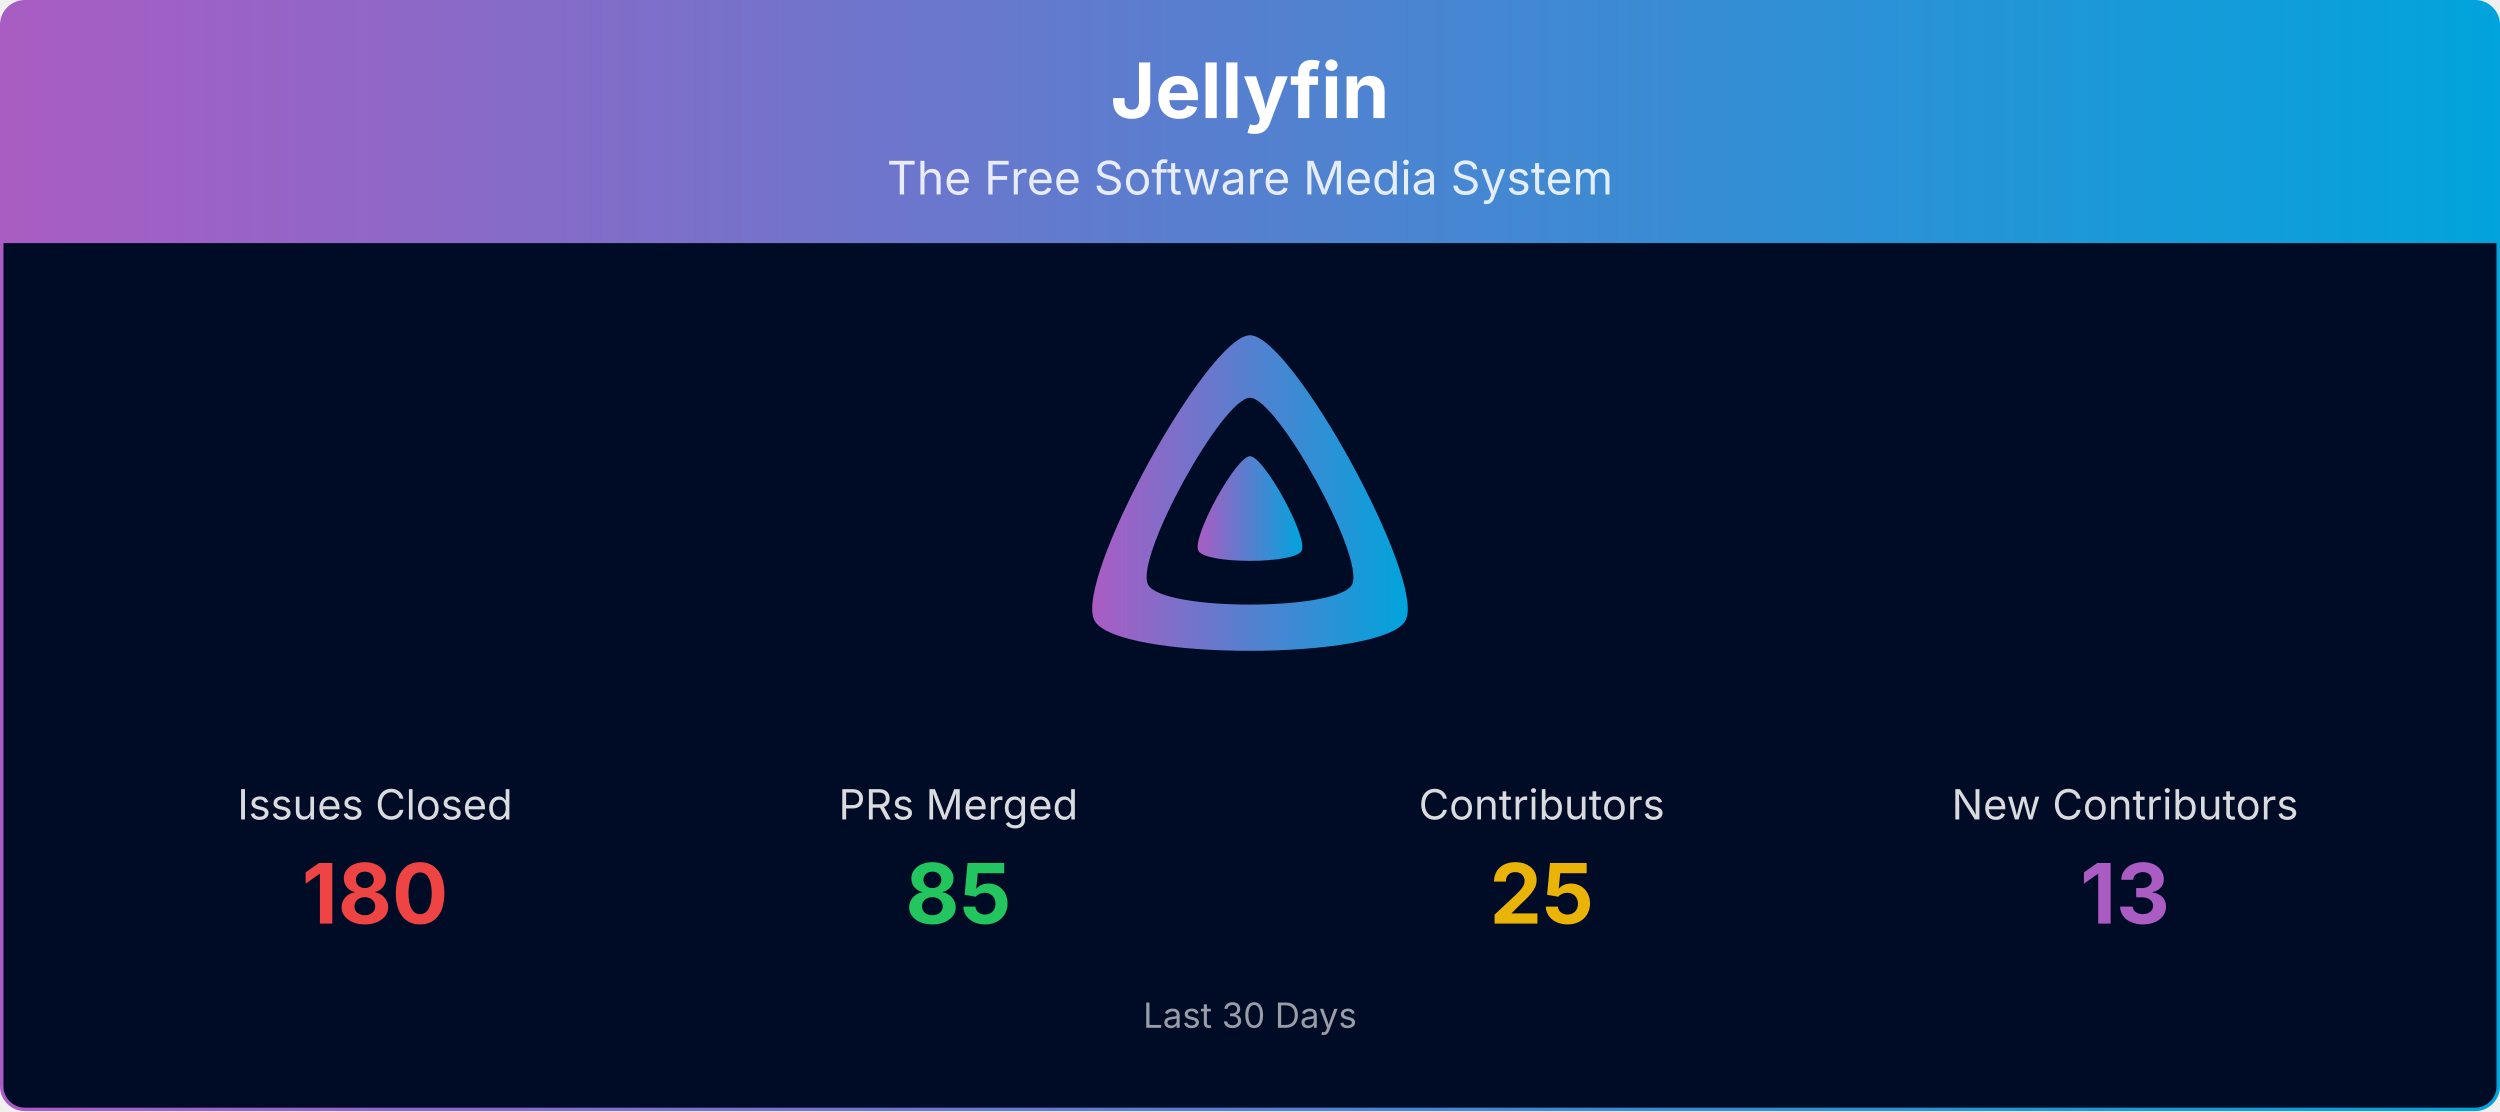
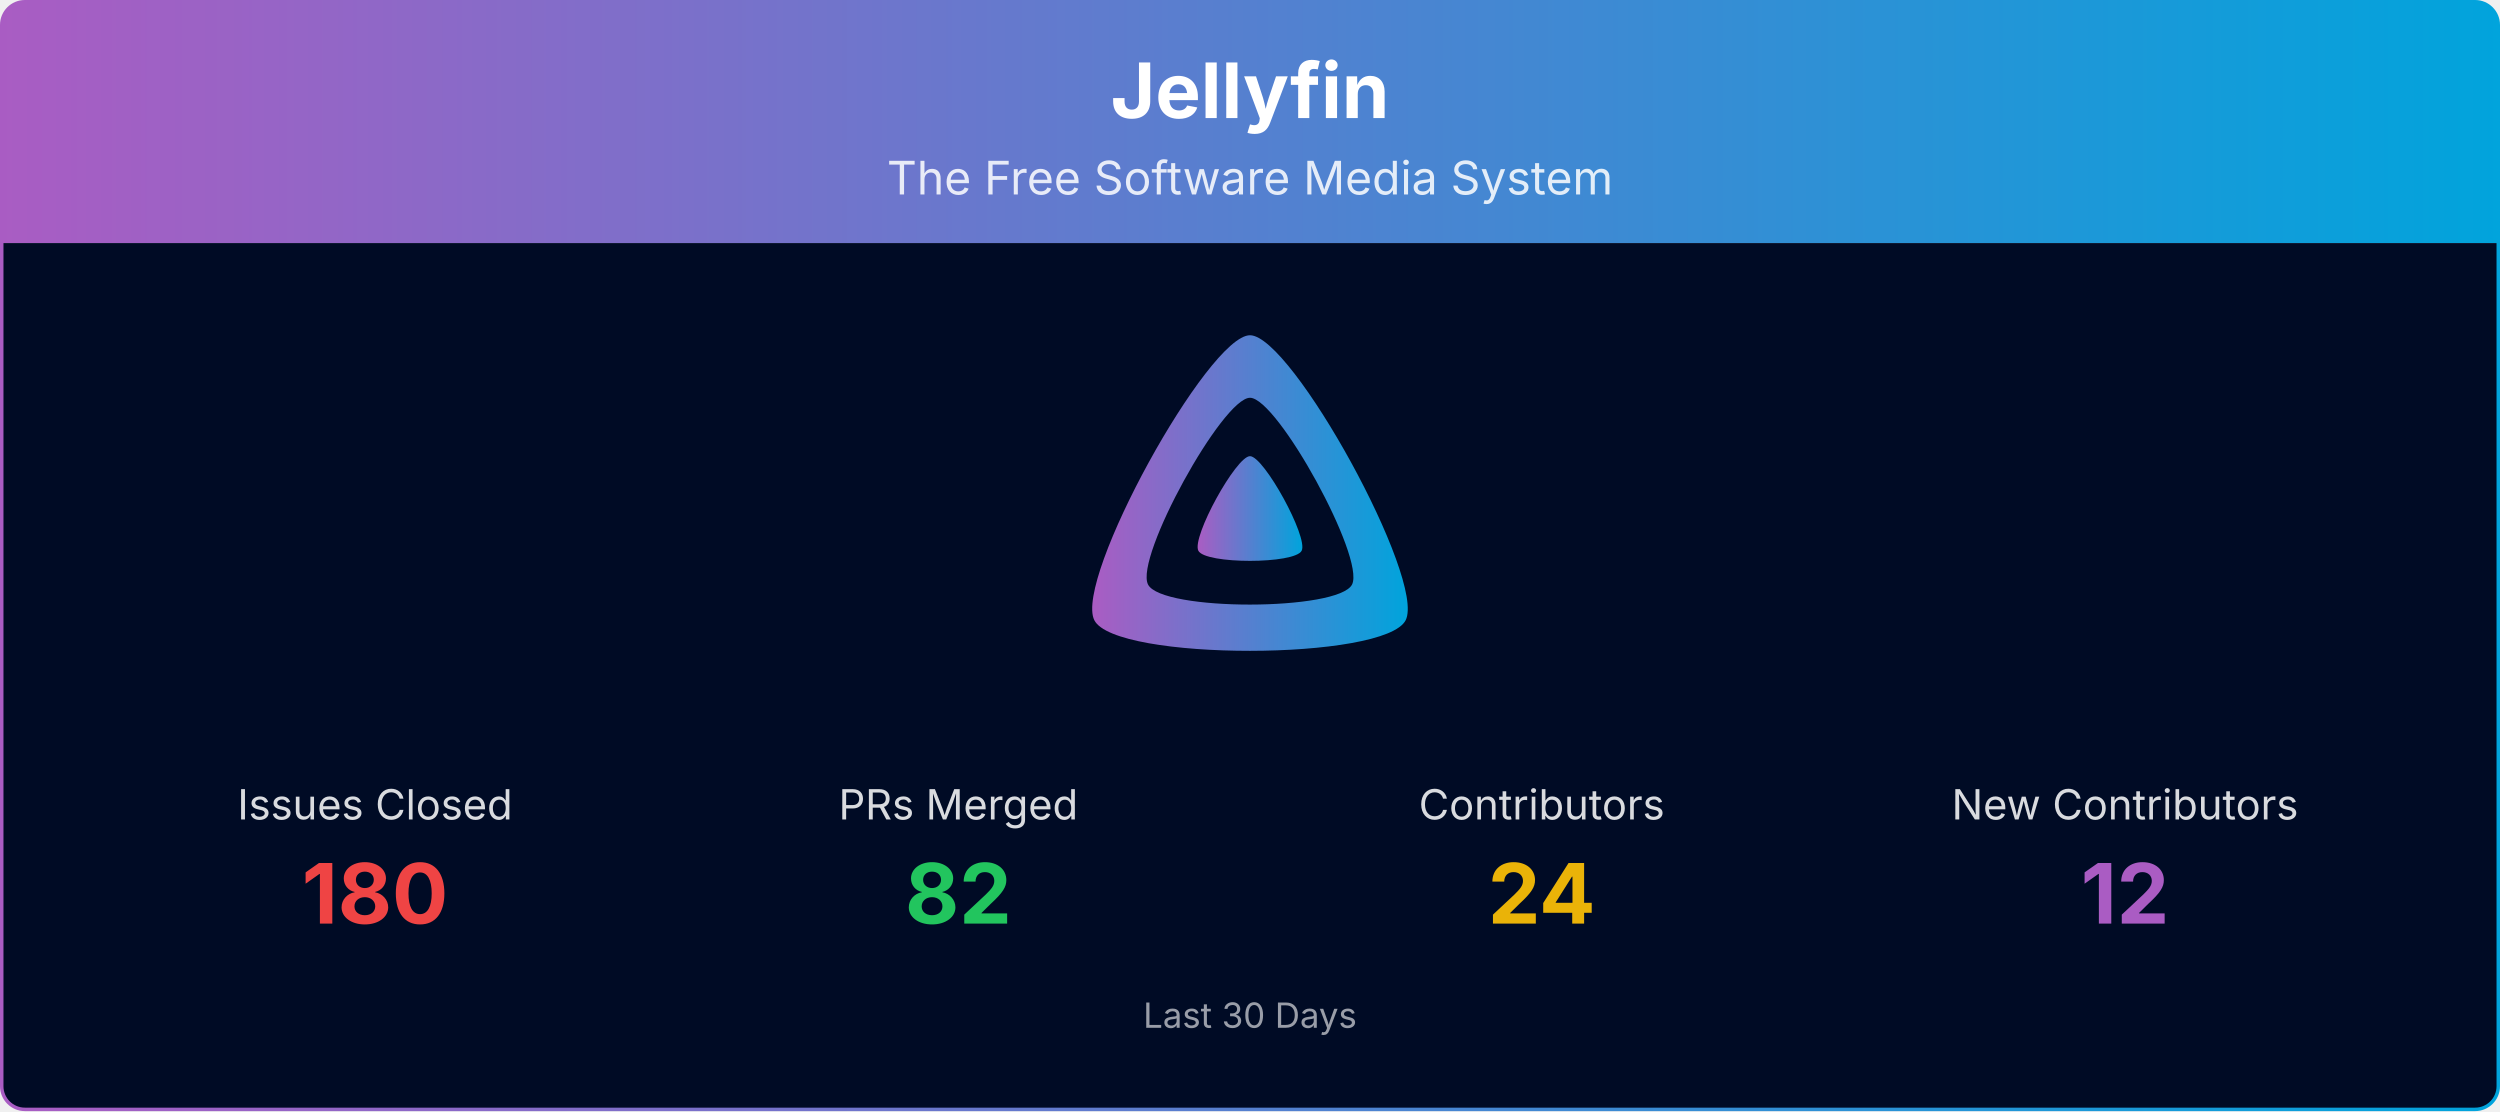
<svg xmlns="http://www.w3.org/2000/svg" viewBox="0 0 1080 480" width="100%" role="img" aria-label="Jellyfin">
  <defs>
    <linearGradient id="banner-jellyfin-grad" x1="0" y1="0" x2="1" y2="0">
      <stop offset="0%" stop-color="#AA5CC3" />
      <stop offset="100%" stop-color="#00A4DC" />
    </linearGradient>
    <clipPath id="banner-jellyfin-grad-clip">
      <rect x="0.75" y="0.75" width="1078.5" height="478.5" rx="10" ry="10" />
    </clipPath>
  </defs>
  <g clip-path="url(#banner-jellyfin-grad-clip)">
    <path d="M0.75,10.75 A10.0,10.0 0 0 1 10.75,0.75 L1069.25,0.75 A10.0,10.0 0 0 1 1079.25,10.75 L1079.25,105.00 L0.75,105.00 Z" fill="url(#banner-jellyfin-grad)" />
    <text x="540.0" y="51" text-anchor="middle" font-size="33" font-weight="700" font-family="Plus Jakarta Sans, system-ui, -apple-system, Segoe UI, sans-serif" fill="#ffffff">Jellyfin</text>
    <text x="540.0" y="84" text-anchor="middle" font-size="20" font-family="Plus Jakarta Sans, system-ui, -apple-system, Segoe UI, sans-serif" fill="#ffffff" opacity="0.85">The Free Software Media System</text>
    <rect x="0.75" y="105" width="1078.5" height="374.25" fill="#000b25" />
    <g transform="translate(465.00,138.00) scale(0.29297)">
      <path fill="url(#banner-jellyfin-grad)" fill-rule="evenodd" d="M256,23.3c-61.6,0-259.8,359.4-229.6,420.1s429.3,60,459.2,0S317.6,23.3,256,23.3zM406.5,390.8c-19.6,39.3-281.1,39.8-300.9,0s110.1-275.3,150.4-275.3S426.1,351.4,406.5,390.8z" />
      <path fill="url(#banner-jellyfin-grad)" d="M256,201.6c-20.4,0-86.2,119.3-76.2,139.4s142.5,19.9,152.4,0S276.5,201.6,256,201.6z" />
    </g>
    <text x="162.0" y="354.0" text-anchor="middle" font-size="18" font-family="Plus Jakarta Sans, system-ui, -apple-system, Segoe UI, sans-serif" fill="#ffffff" opacity="0.85">Issues Closed</text>
    <text x="162.0" y="399.0" text-anchor="middle" font-size="36" font-weight="700" font-family="Plus Jakarta Sans, system-ui, -apple-system, Segoe UI, sans-serif" fill="#ef4444">180</text>
    <text x="414.0" y="354.0" text-anchor="middle" font-size="18" font-family="Plus Jakarta Sans, system-ui, -apple-system, Segoe UI, sans-serif" fill="#ffffff" opacity="0.85">PRs Merged</text>
-     <text x="414.0" y="399.0" text-anchor="middle" font-size="36" font-weight="700" font-family="Plus Jakarta Sans, system-ui, -apple-system, Segoe UI, sans-serif" fill="#22c55e">85</text>
+     <text x="414.0" y="399.0" text-anchor="middle" font-size="36" font-weight="700" font-family="Plus Jakarta Sans, system-ui, -apple-system, Segoe UI, sans-serif" fill="#22c55e">82</text>
    <text x="666.0" y="354.0" text-anchor="middle" font-size="18" font-family="Plus Jakarta Sans, system-ui, -apple-system, Segoe UI, sans-serif" fill="#ffffff" opacity="0.85">Contributors</text>
-     <text x="666.0" y="399.0" text-anchor="middle" font-size="36" font-weight="700" font-family="Plus Jakarta Sans, system-ui, -apple-system, Segoe UI, sans-serif" fill="#eab308">25</text>
+     <text x="666.0" y="399.0" text-anchor="middle" font-size="36" font-weight="700" font-family="Plus Jakarta Sans, system-ui, -apple-system, Segoe UI, sans-serif" fill="#eab308">24</text>
    <text x="918.0" y="354.0" text-anchor="middle" font-size="18" font-family="Plus Jakarta Sans, system-ui, -apple-system, Segoe UI, sans-serif" fill="#ffffff" opacity="0.85">New Contributors</text>
-     <text x="918.0" y="399.0" text-anchor="middle" font-size="36" font-weight="700" font-family="Plus Jakarta Sans, system-ui, -apple-system, Segoe UI, sans-serif" fill="#AA5CC3">13</text>
+     <text x="918.0" y="399.0" text-anchor="middle" font-size="36" font-weight="700" font-family="Plus Jakarta Sans, system-ui, -apple-system, Segoe UI, sans-serif" fill="#AA5CC3">12</text>
    <text x="540.0" y="444.0" text-anchor="middle" font-size="15" font-family="Plus Jakarta Sans, system-ui, -apple-system, Segoe UI, sans-serif" fill="#ffffff" opacity="0.6">Last 30 Days</text>
  </g>
  <rect x="0.75" y="0.75" width="1078.5" height="478.5" rx="10" ry="10" fill="none" stroke="url(#banner-jellyfin-grad)" stroke-width="1.5" />
</svg>
